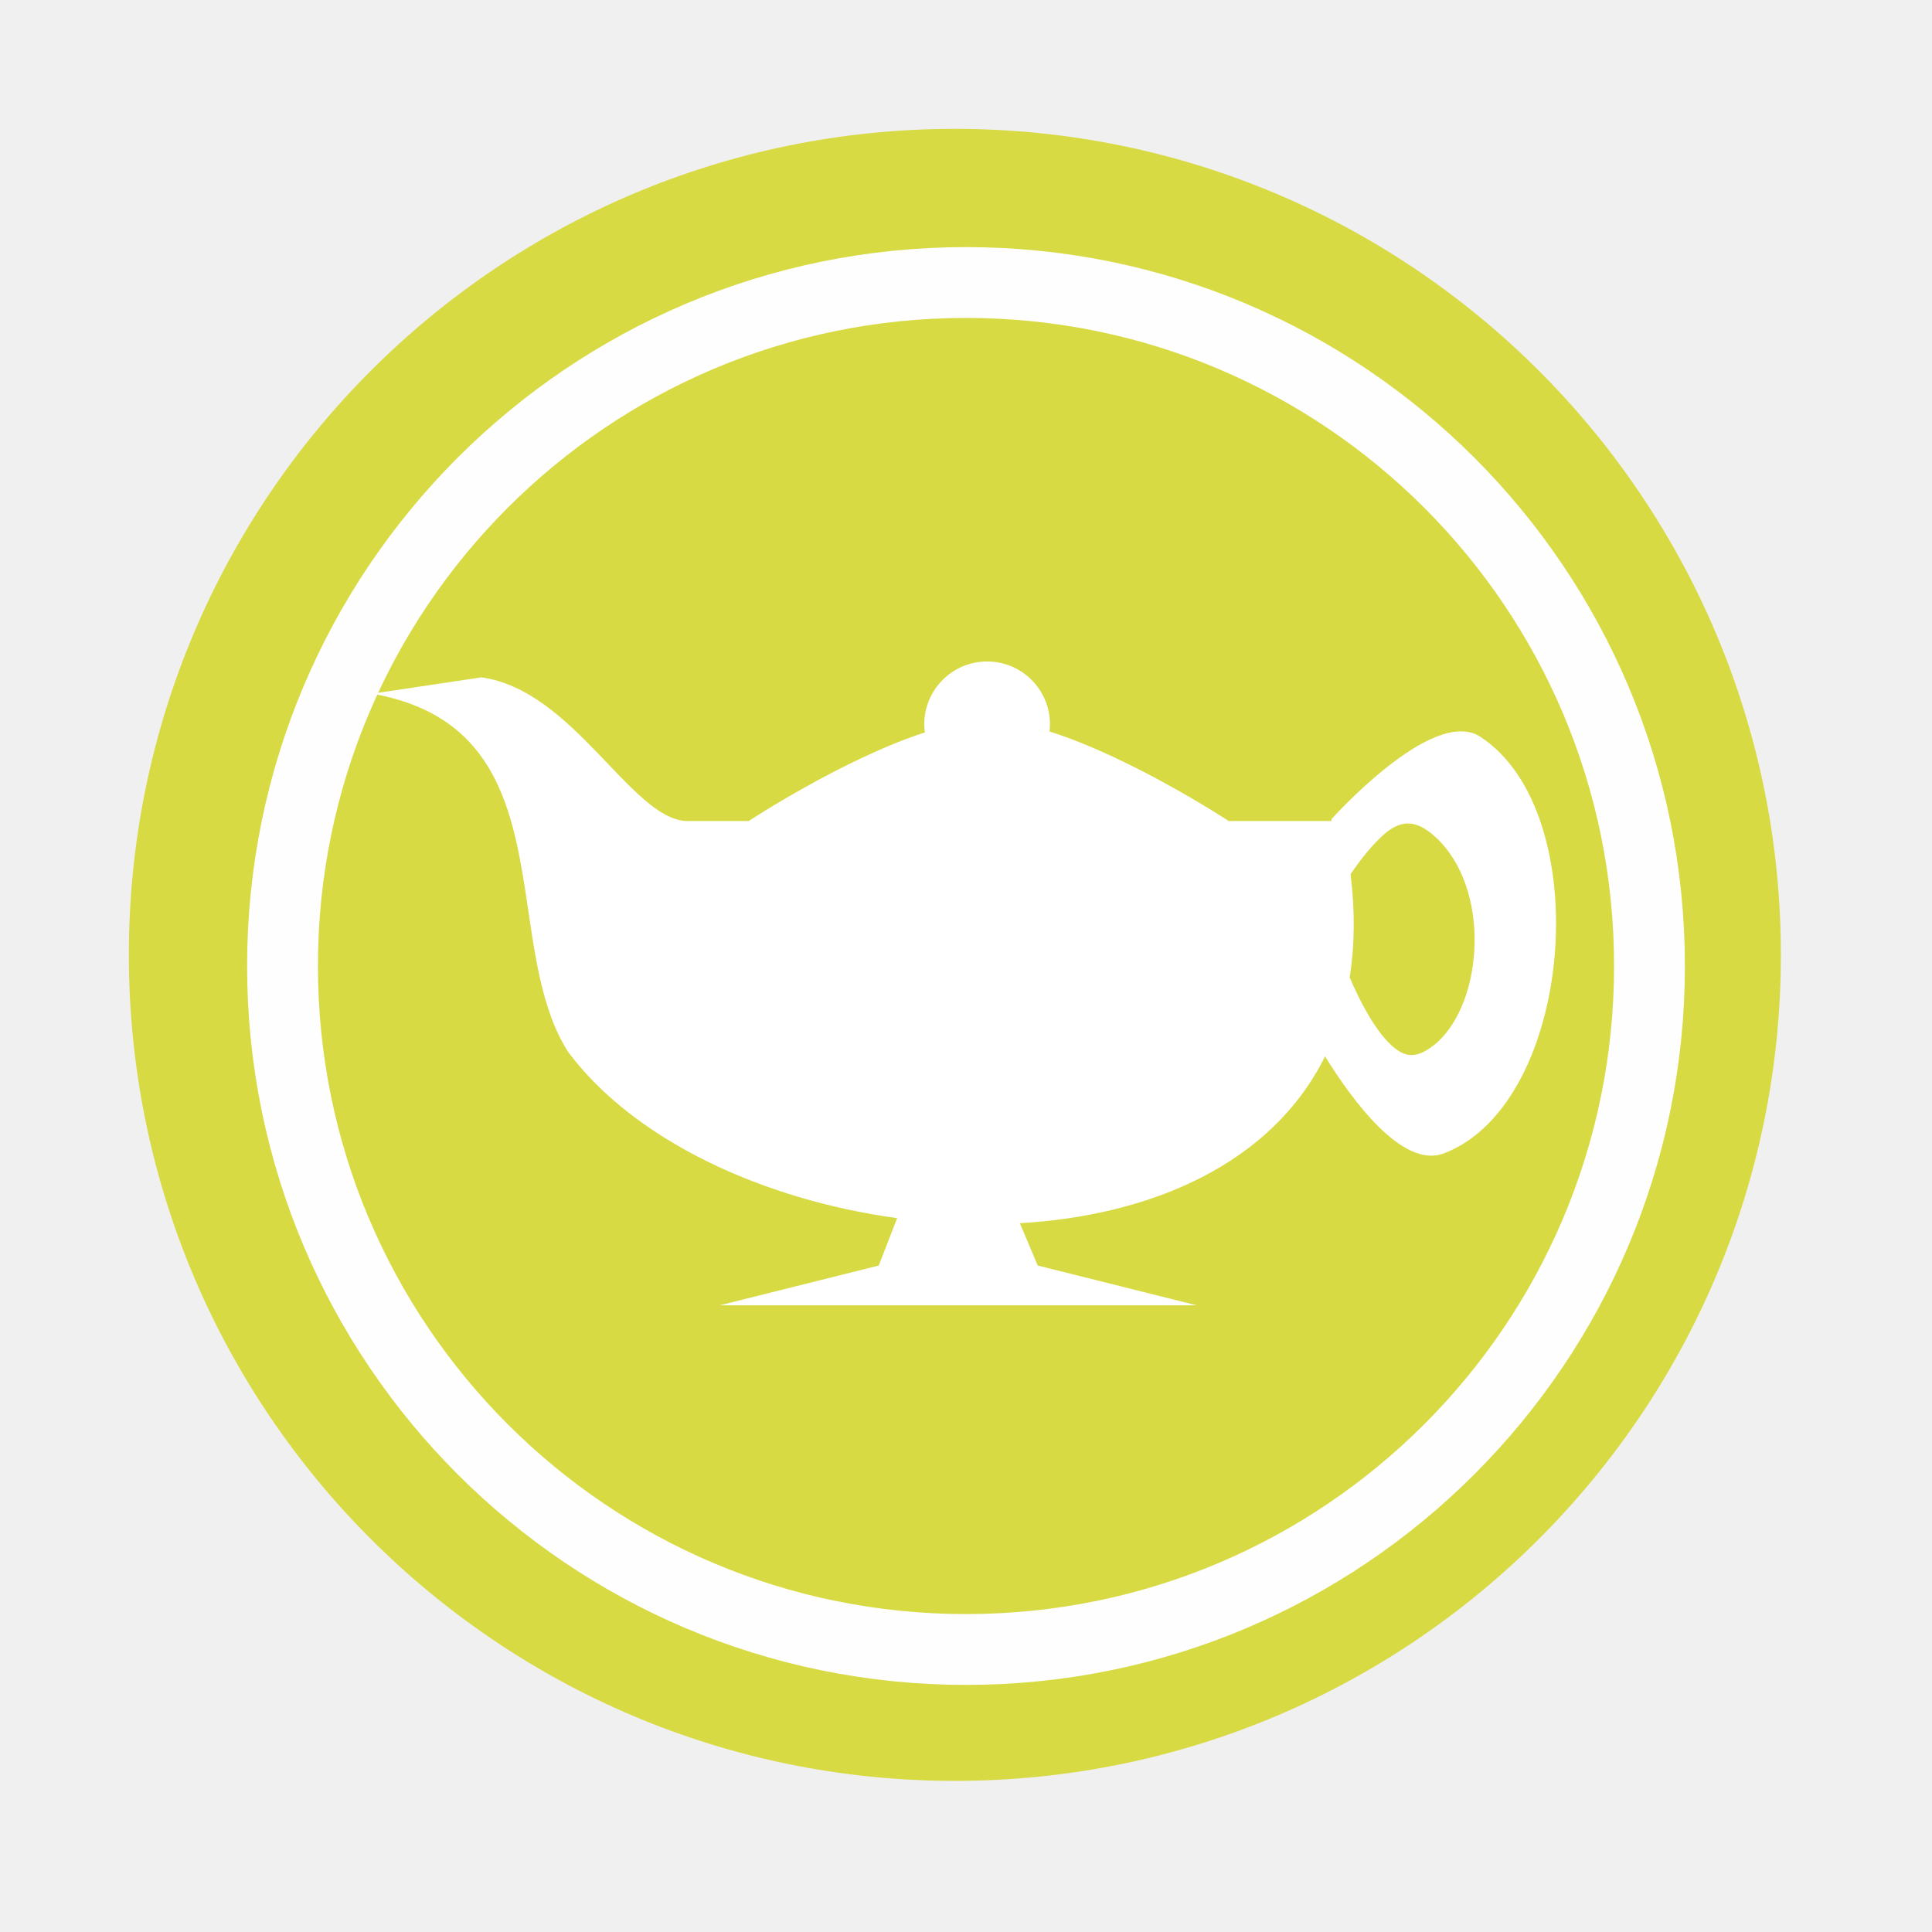
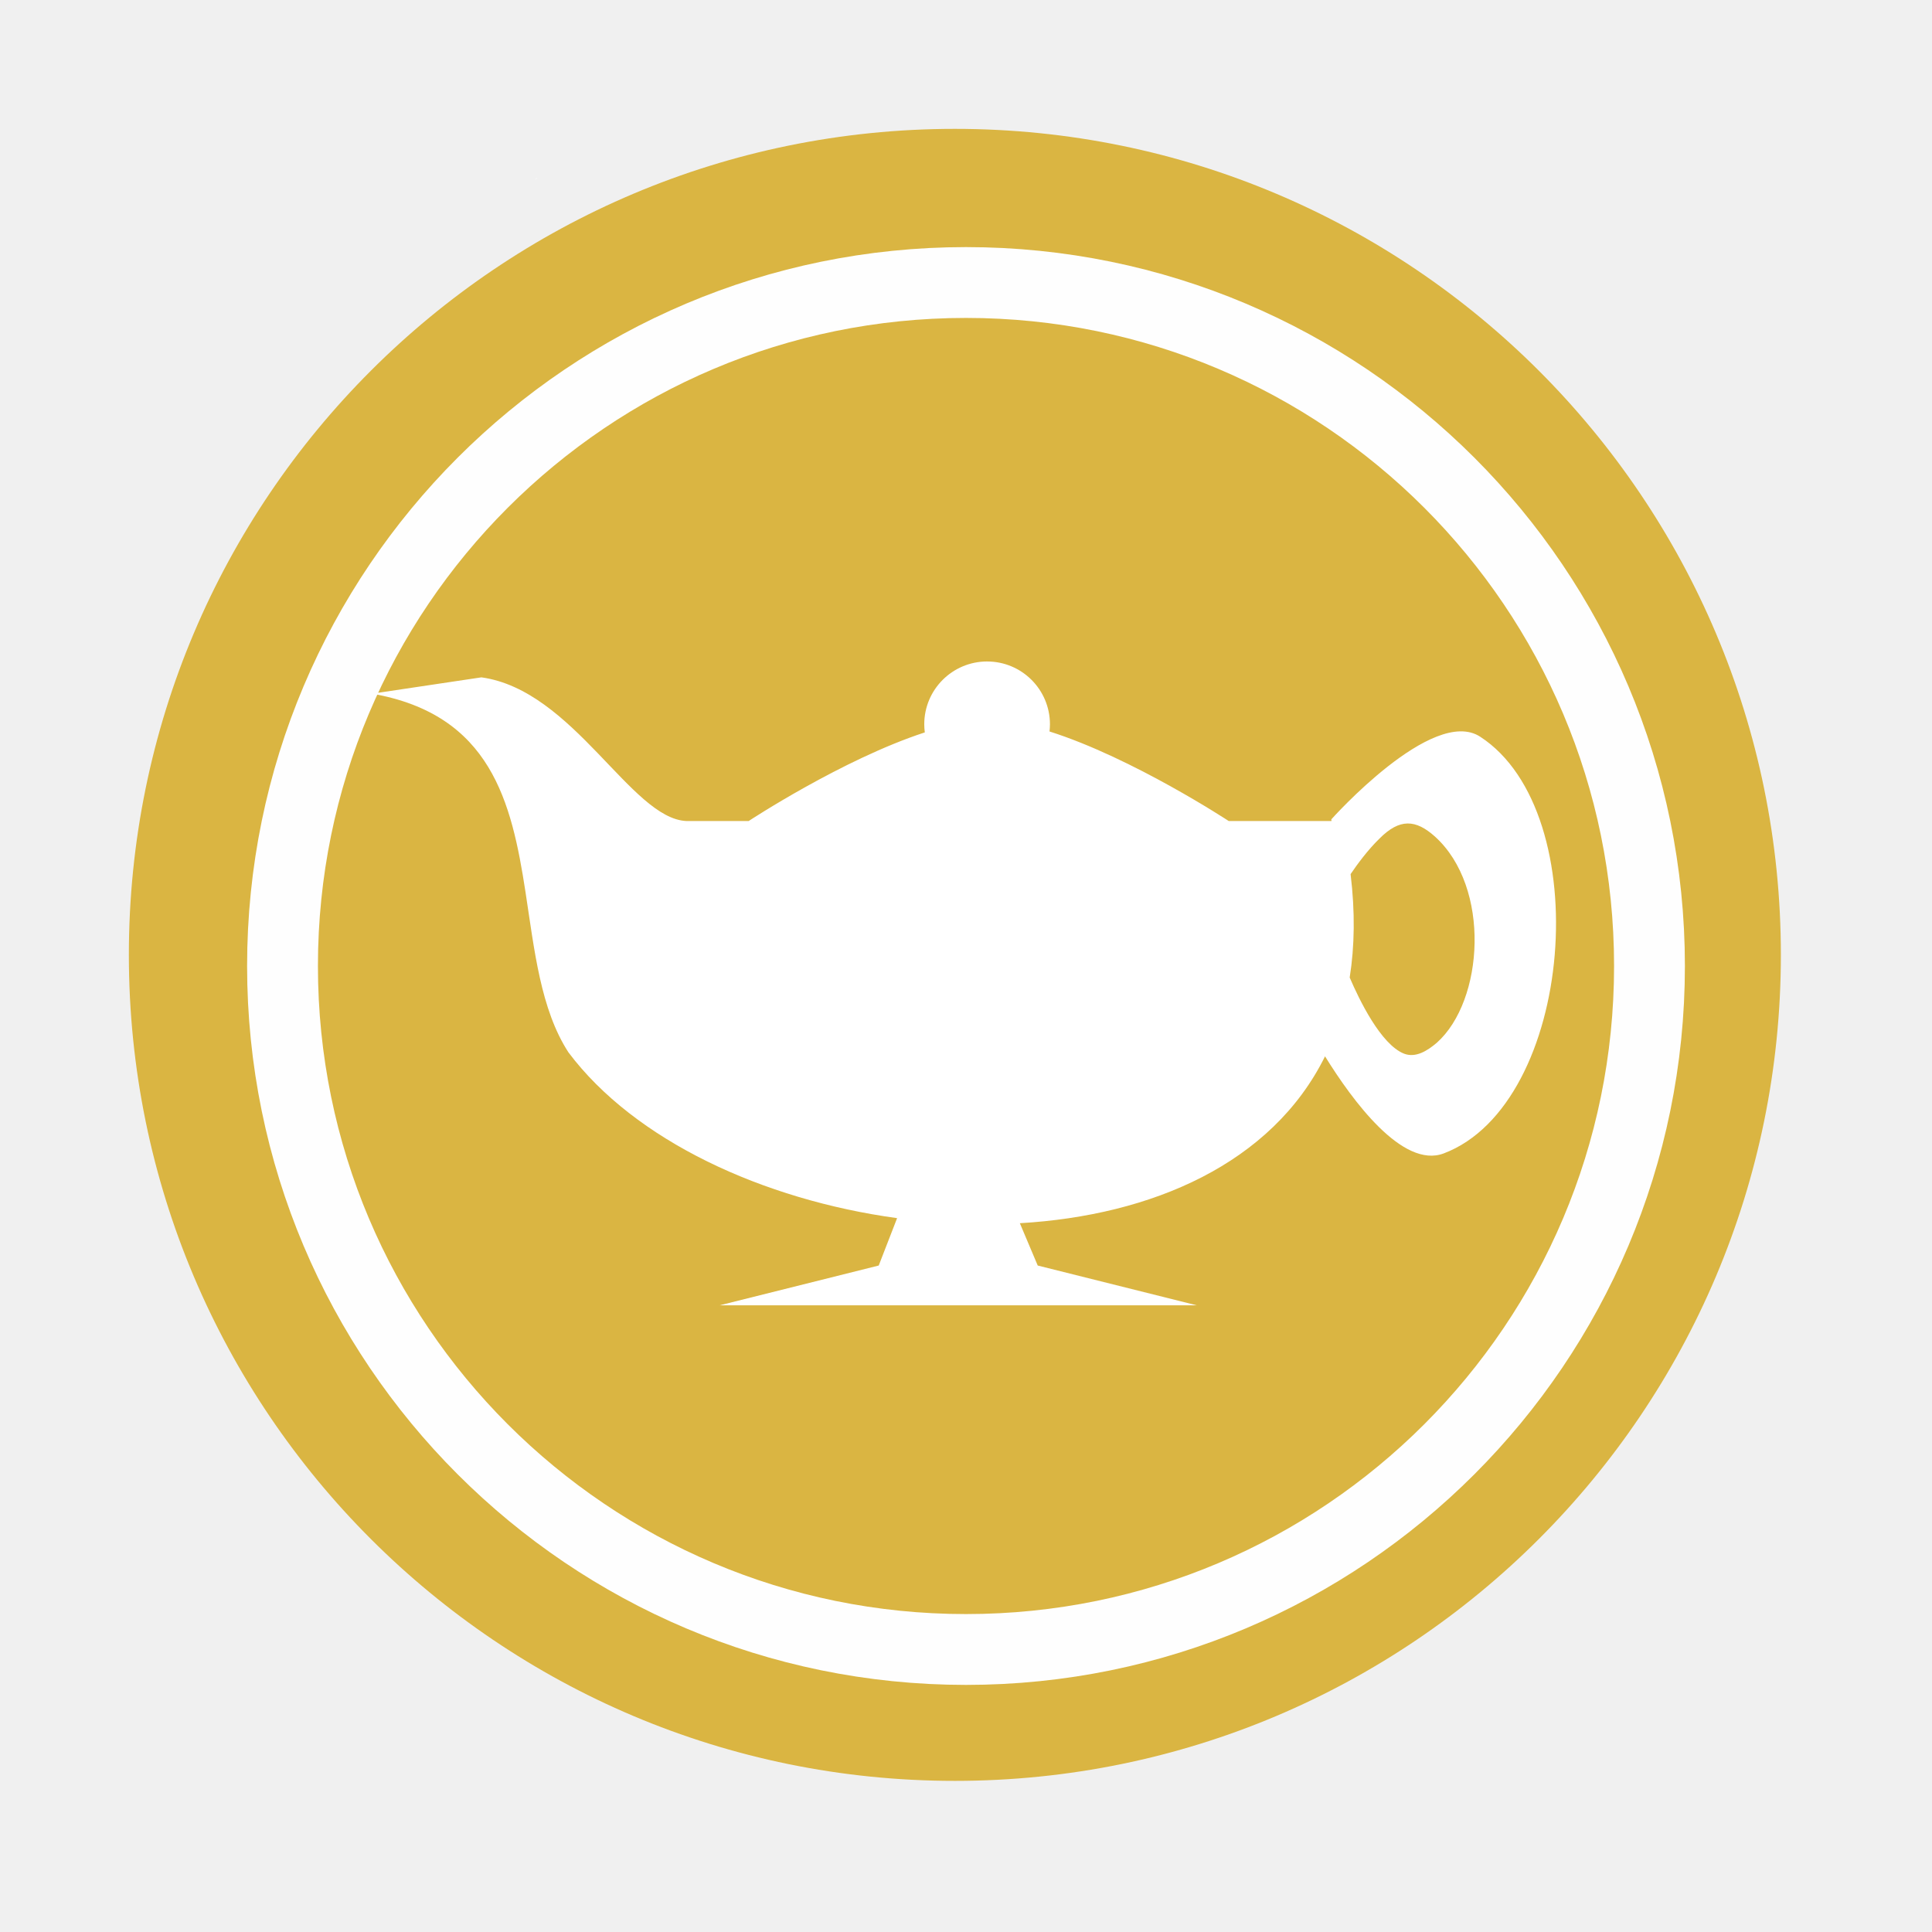
- <svg xmlns="http://www.w3.org/2000/svg" height="512" viewBox="0 0 512 512" width="512" version="1.1">
-   <path d="m 471.95,253.05 c 0,120.9 -98.01,218.9 -218.9,218.9 -120.9,0 -218.9,-98.01 -218.9,-218.9 0,-120.9 98.01,-218.9 218.9,-218.9 120.9,0 218.9,98.01 218.9,218.9" style="fill:#d7da42;fill-rule:evenodd;fill-opacity:1" />
-   <path d="m 142.464,47.116 c -0.293,0.098 -0.504,0.288 -0.651,0.571 0.294,-0.262 0.651,-0.571 0.651,-0.571 z M 261.604,175.298 c -9.197,0 -16.662,7.451 -16.662,16.648 0,0.733 0.054,1.442 0.146,2.151 -21.832,7.123 -46.679,23.486 -46.679,23.486 l -16.516,0 c -14.701,-0.663 -29.905,-34.696 -54.313,-38.076 l -28.955,4.328 c 31.482,5.528 36.969,28.698 40.638,52.547 2.37,15.402 3.985,31.091 11.378,42.497 17.55,23.398 51.573,39.082 87.105,43.944 l -4.872,12.559 -42.152,10.541 126.429,0 -42.139,-10.541 -4.74,-11.218 c 34.91,-2.03 66.796,-15.75 80.878,-44.223 7.256,11.724 20.554,29.848 31.451,25.729 34.565,-13.064 40.653,-90.337 9.652,-110.445 -12.618,-8.184 -39.444,21.919 -39.444,21.919 l 0.067,0.438 -27.243,0 c 0,0 -25.476,-16.765 -47.502,-23.738 0.071,-0.625 0.119,-1.254 0.119,-1.898 0,-9.197 -7.451,-16.648 -16.648,-16.648 z m 111.427,42.935 c 2.383,-0.029 4.72,1.201 7.262,3.478 14.845,13.448 12.966,43.505 0.478,54.631 -2.537,2.16 -5.606,4.074 -8.683,2.894 -6.159,-2.44 -11.886,-14.298 -14.405,-20.18 1.311,-8.262 1.452,-17.388 0.239,-27.402 1.861,-2.745 4.592,-6.428 7.581,-9.346 2.712,-2.749 5.145,-4.046 7.528,-4.076 z" style="fill:#ffffff;fill-opacity:1;" />
-   <circle cx="256" stroke="#fefefe" cy="256" r="181.13" stroke-width="18.771" fill="none" />
+ <svg xmlns="http://www.w3.org/2000/svg" width="512" height="512" version="1.1" viewBox="0 0 512 512">
+   <path d="m471.95 253.05c0 120.9-98.01 218.9-218.9 218.9-120.9 0-218.9-98.01-218.9-218.9 0-120.9 98.01-218.9 218.9-218.9 120.9 0 218.9 98.01 218.9 218.9" fill="#dab542" fill-rule="evenodd" />
+   <path d="m142.46 47.116c-0.293 0.098-0.504 0.288-0.651 0.571 0.294-0.262 0.651-0.571 0.651-0.571zm119.14 128.18c-9.197 0-16.662 7.451-16.662 16.648 0 0.733 0.054 1.442 0.146 2.151-21.832 7.123-46.679 23.486-46.679 23.486h-16.516c-14.701-0.663-29.905-34.696-54.313-38.076l-28.955 4.328c31.482 5.528 36.969 28.698 40.638 52.547 2.37 15.402 3.985 31.091 11.378 42.497 17.55 23.398 51.573 39.082 87.105 43.944l-4.872 12.559-42.152 10.541h126.43l-42.139-10.541-4.74-11.218c34.91-2.03 66.796-15.75 80.878-44.223 7.256 11.724 20.554 29.848 31.451 25.729 34.565-13.064 40.653-90.337 9.652-110.44-12.618-8.184-39.444 21.919-39.444 21.919l0.067 0.438h-27.243s-25.476-16.765-47.502-23.738c0.071-0.625 0.119-1.254 0.119-1.899 0-9.197-7.451-16.648-16.648-16.648zm111.43 42.935c2.383-0.029 4.72 1.201 7.262 3.478 14.845 13.448 12.966 43.505 0.478 54.631-2.537 2.16-5.606 4.074-8.683 2.894-6.159-2.44-11.886-14.298-14.405-20.18 1.311-8.262 1.452-17.388 0.239-27.402 1.861-2.745 4.592-6.428 7.581-9.346 2.712-2.749 5.144-4.046 7.528-4.076z" fill="#ffffff" />
+   <circle cx="256" cy="256" r="181.13" fill="none" stroke="#fefefe" stroke-width="18.771" />
</svg>
